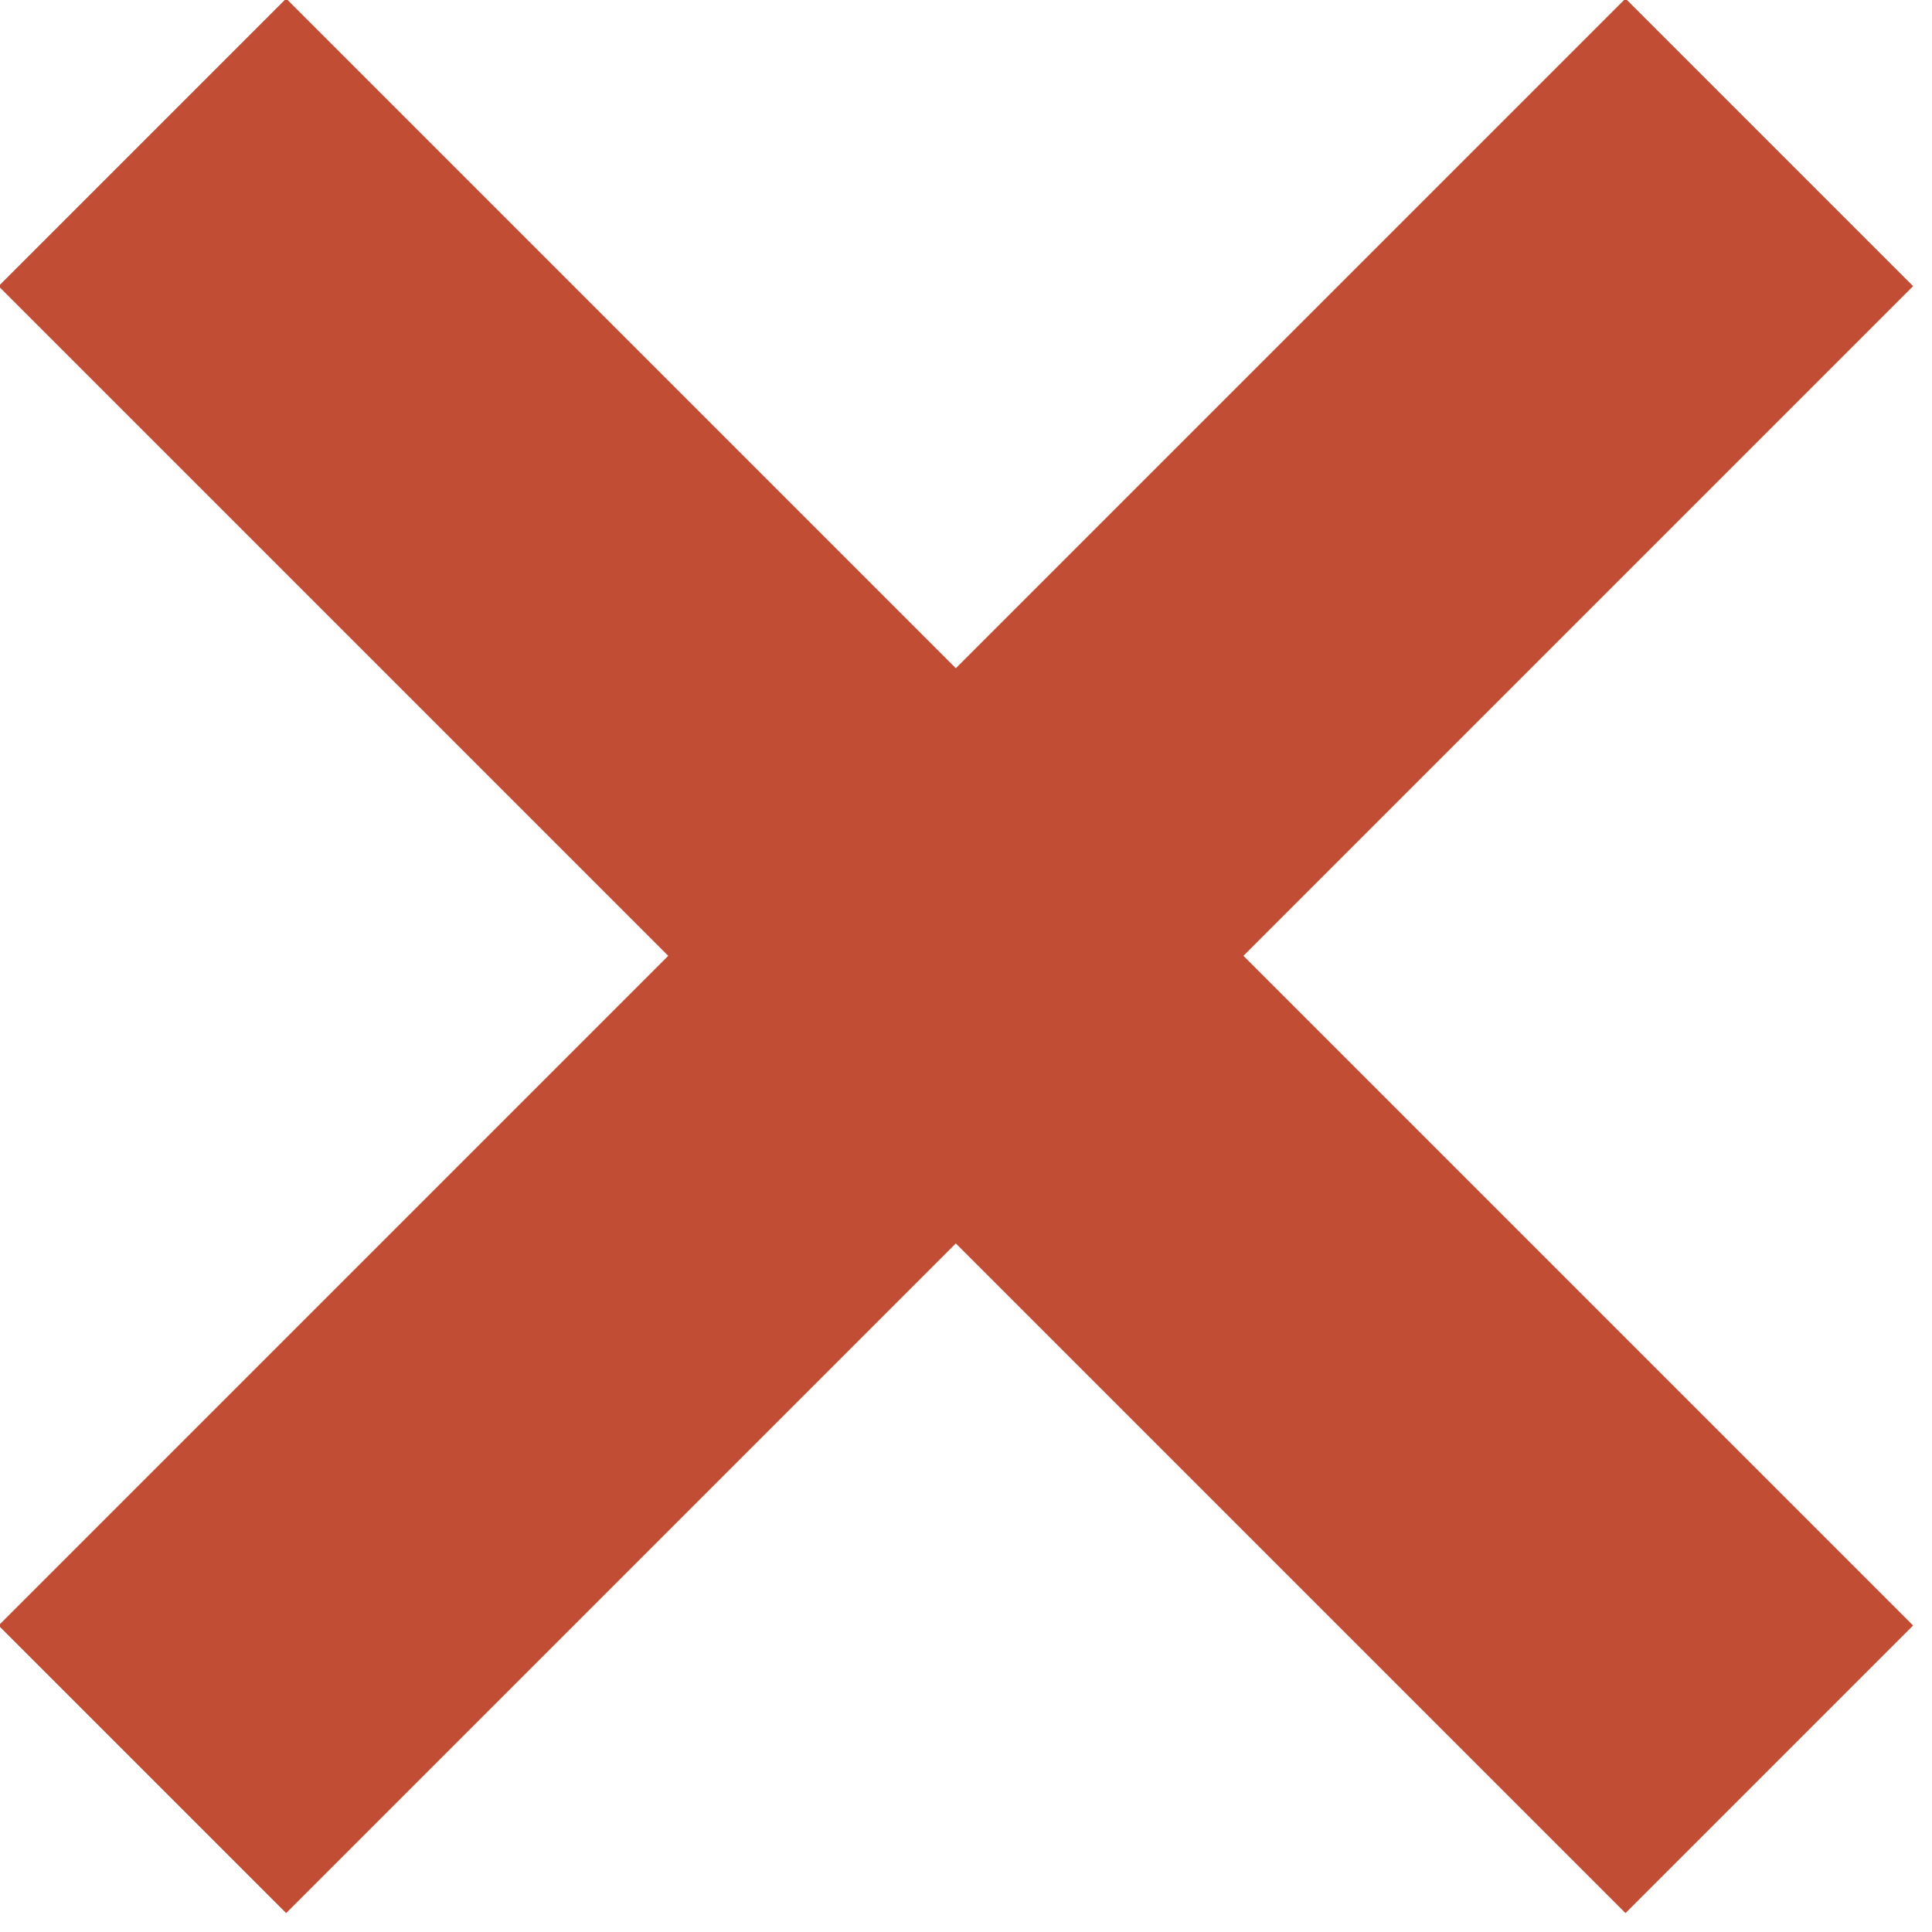
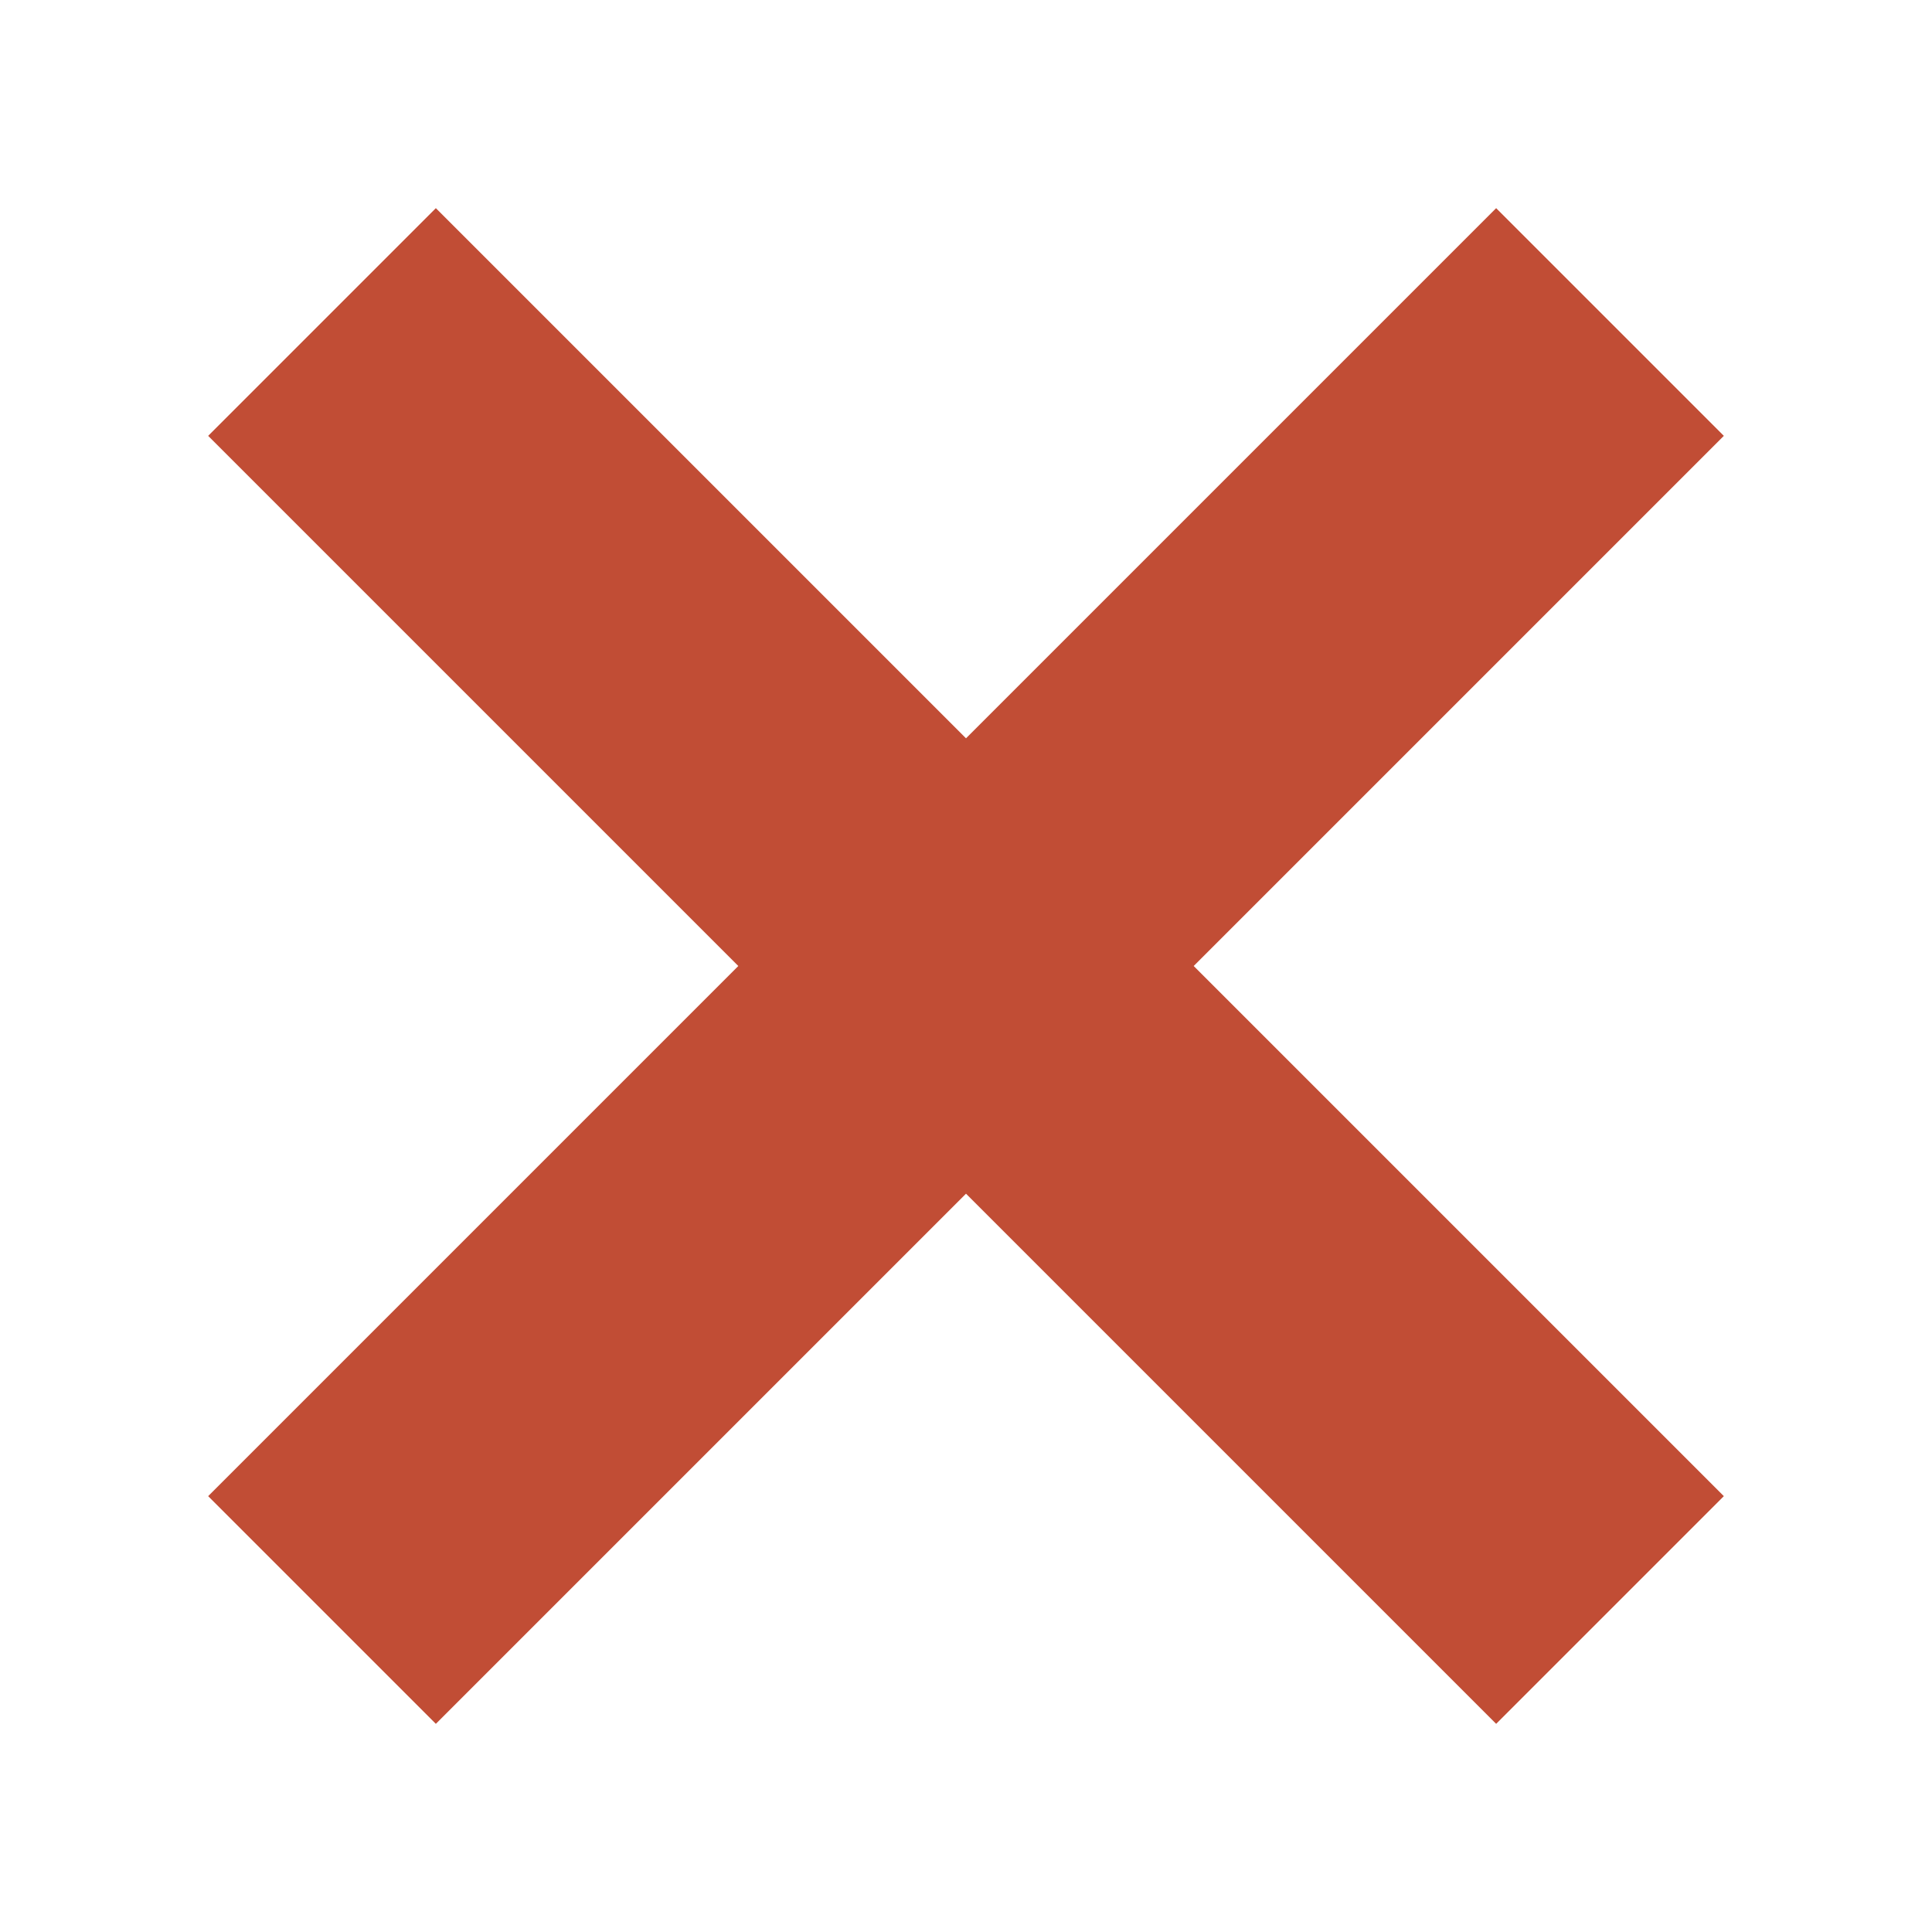
- <svg xmlns="http://www.w3.org/2000/svg" width="19" height="19" viewBox="0 0 19 19">
-   <path stroke="#c14d35" stroke-width="4" d="M1.4 17.4l16-16M17.4 17.4l-16-16" />
+ <svg xmlns="http://www.w3.org/2000/svg" width="24" height="24" viewBox="0 0 24 24">
+   <path stroke="#c14d35" stroke-width="4" d="M4 20L20 4M20 20L4 4" />
</svg>
